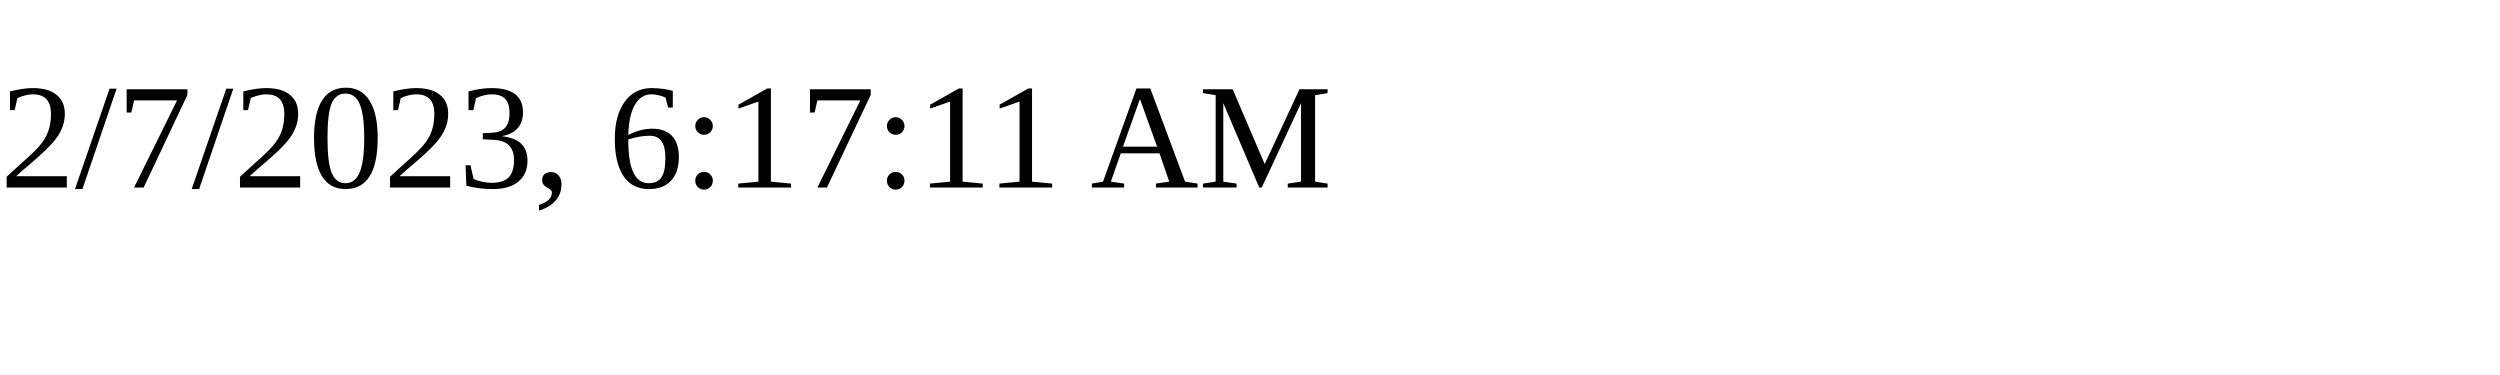
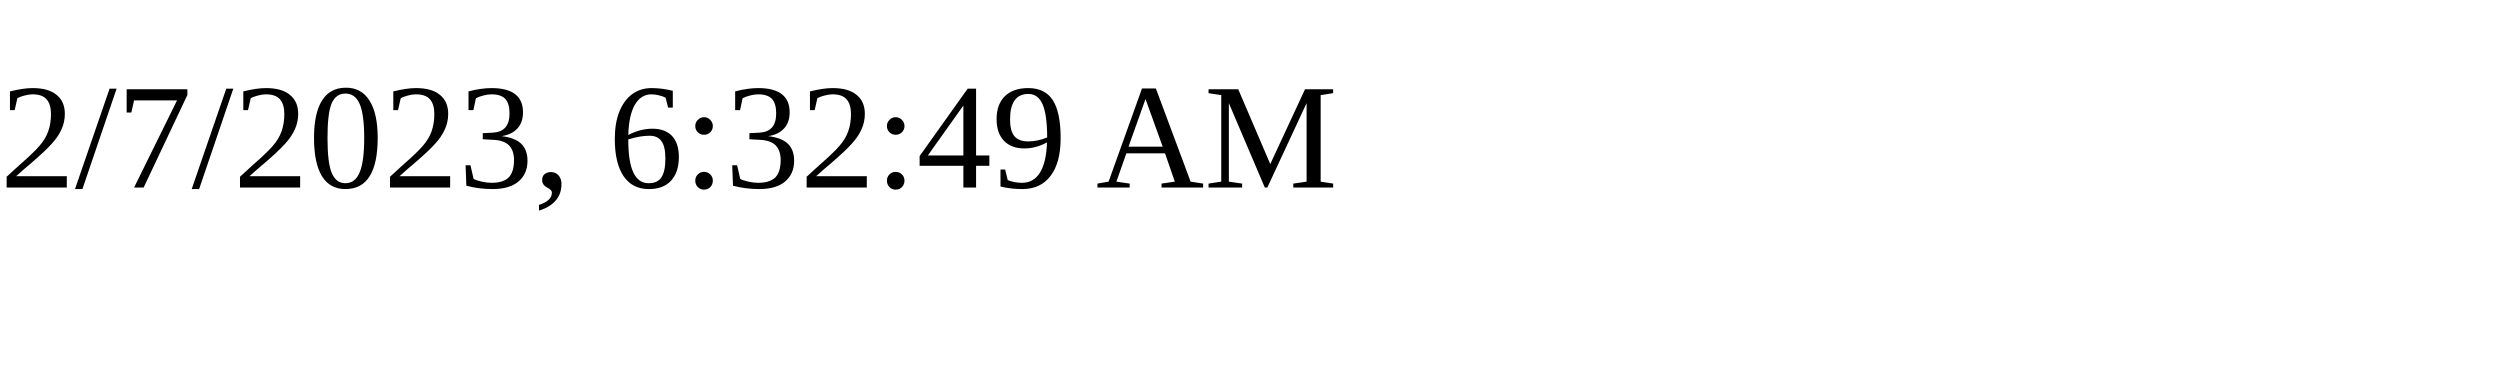
<svg xmlns="http://www.w3.org/2000/svg" height="30" width="200">
-   <text x="0" y="15">2/7/2023, 6:17:11 AM</text>
+   <text x="0" y="15">2/7/2023, 6:32:49 AM</text>
</svg>
